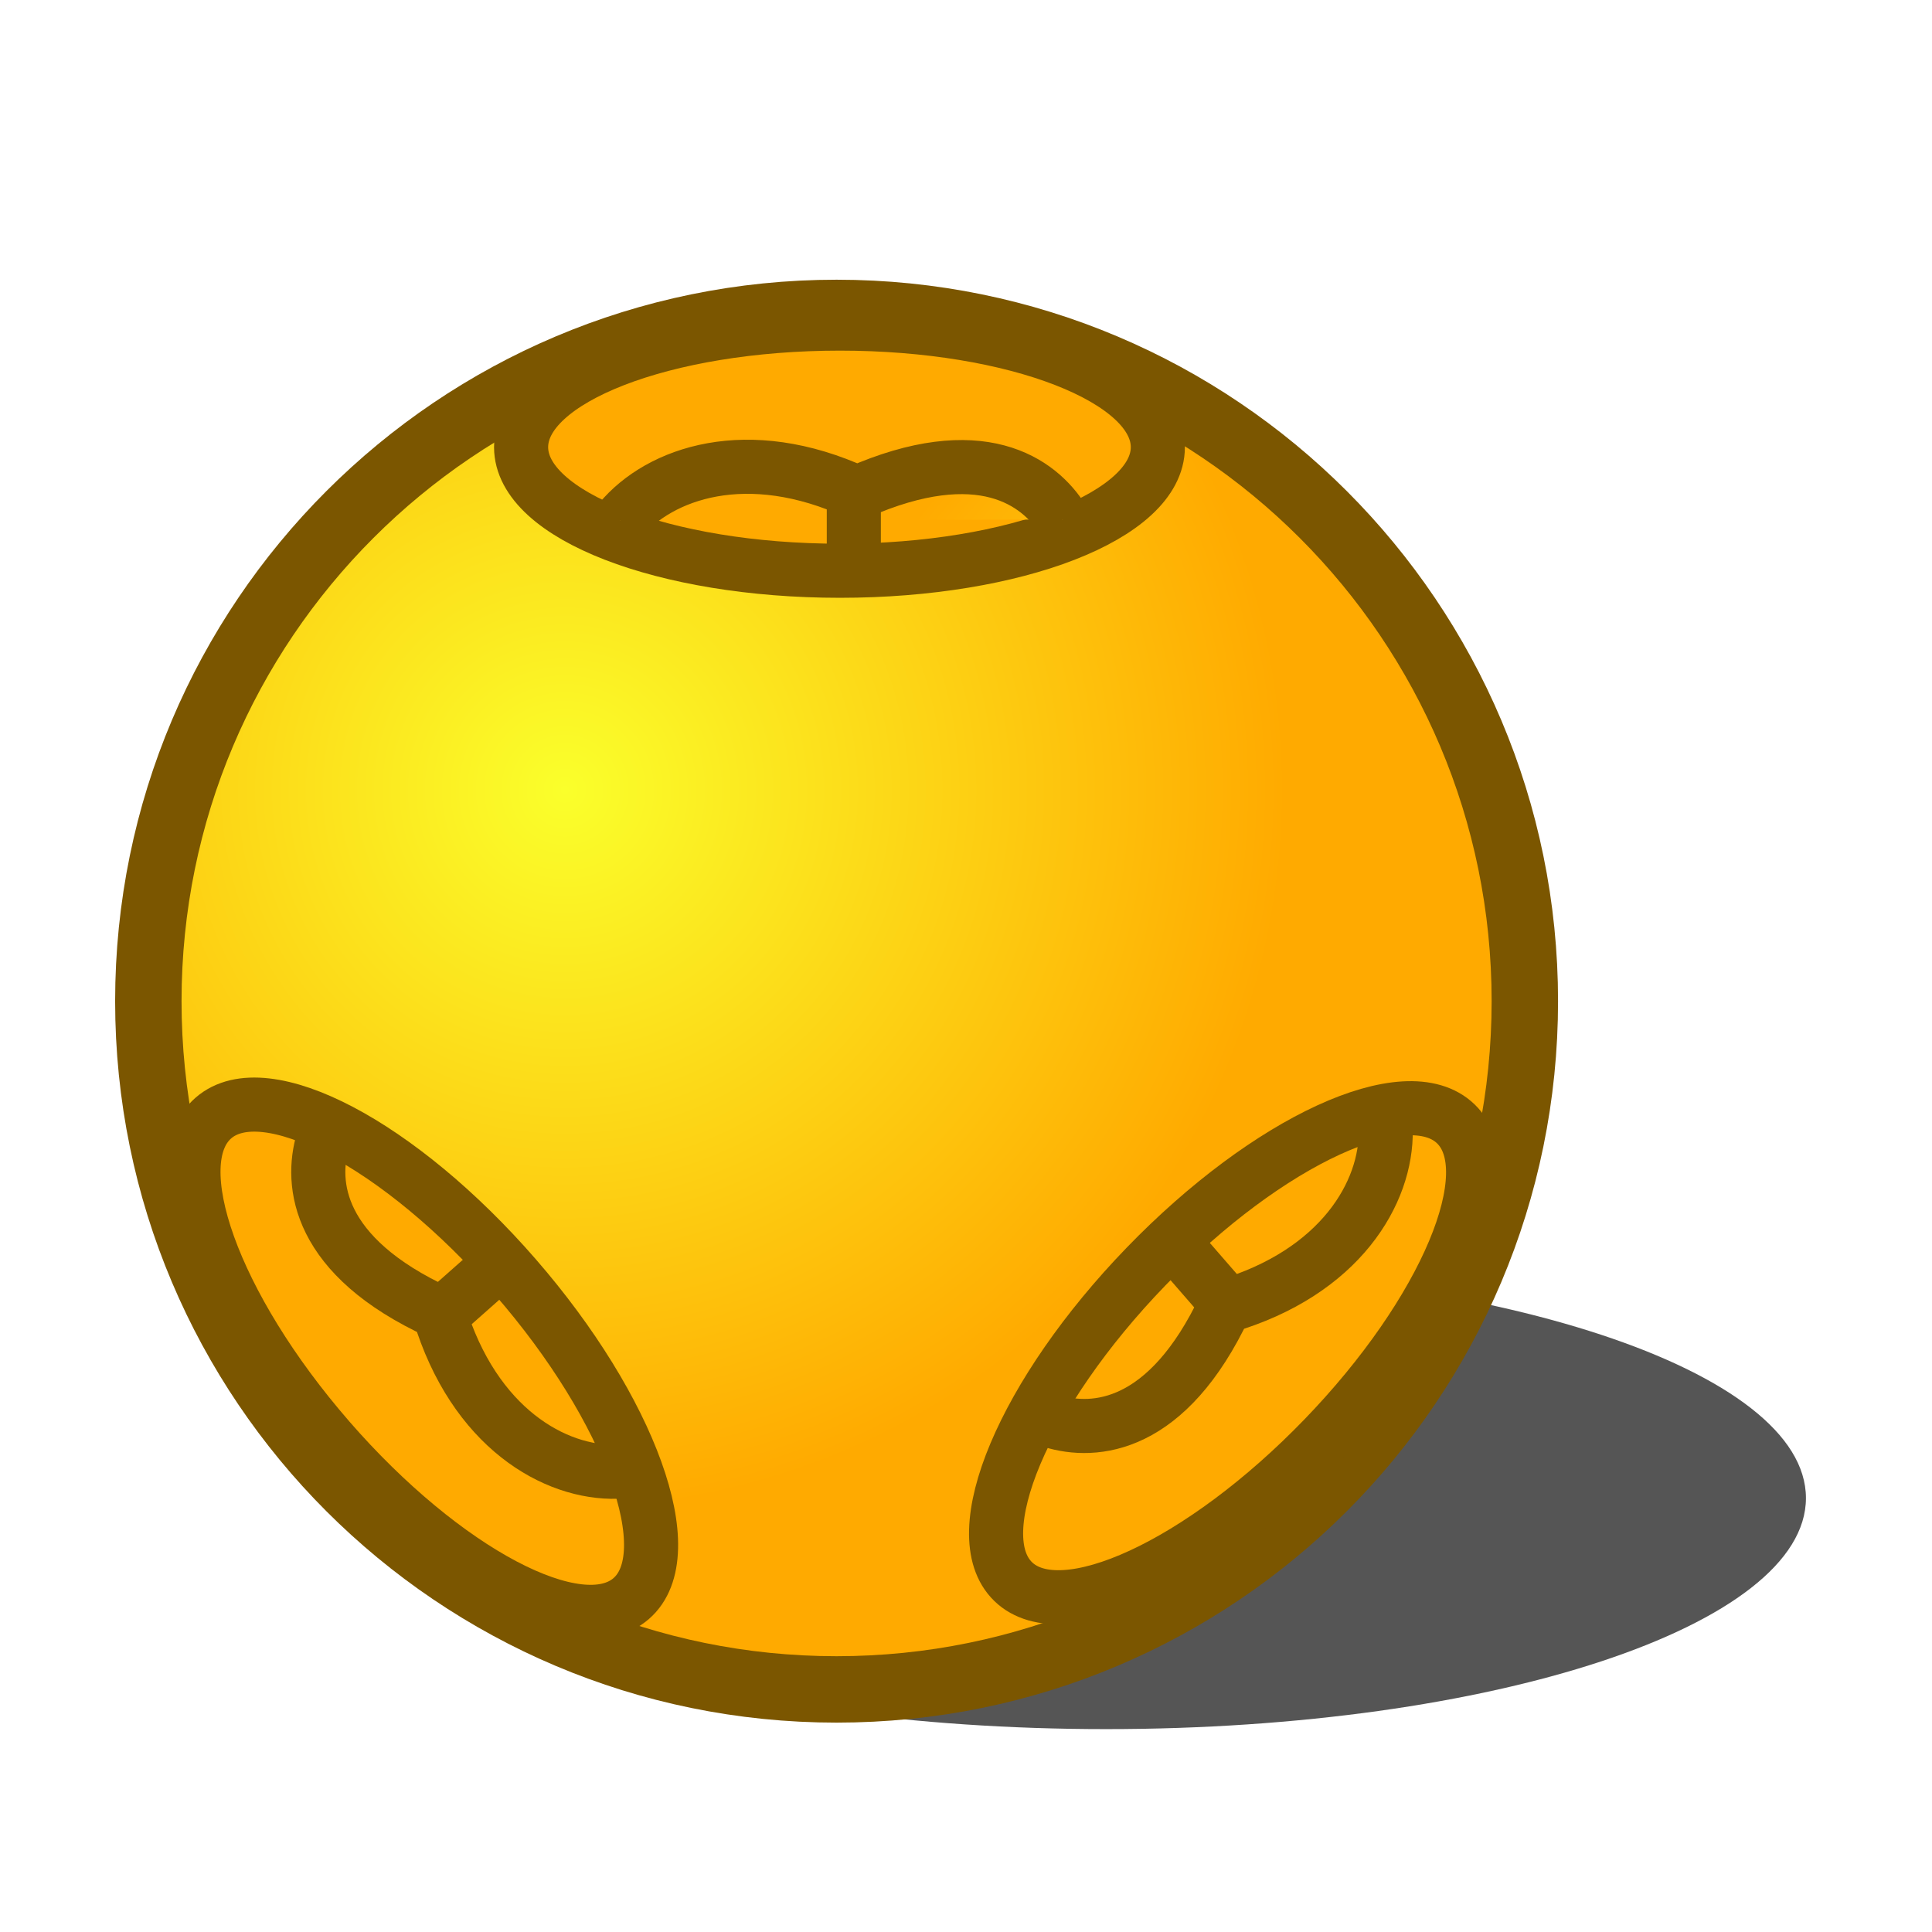
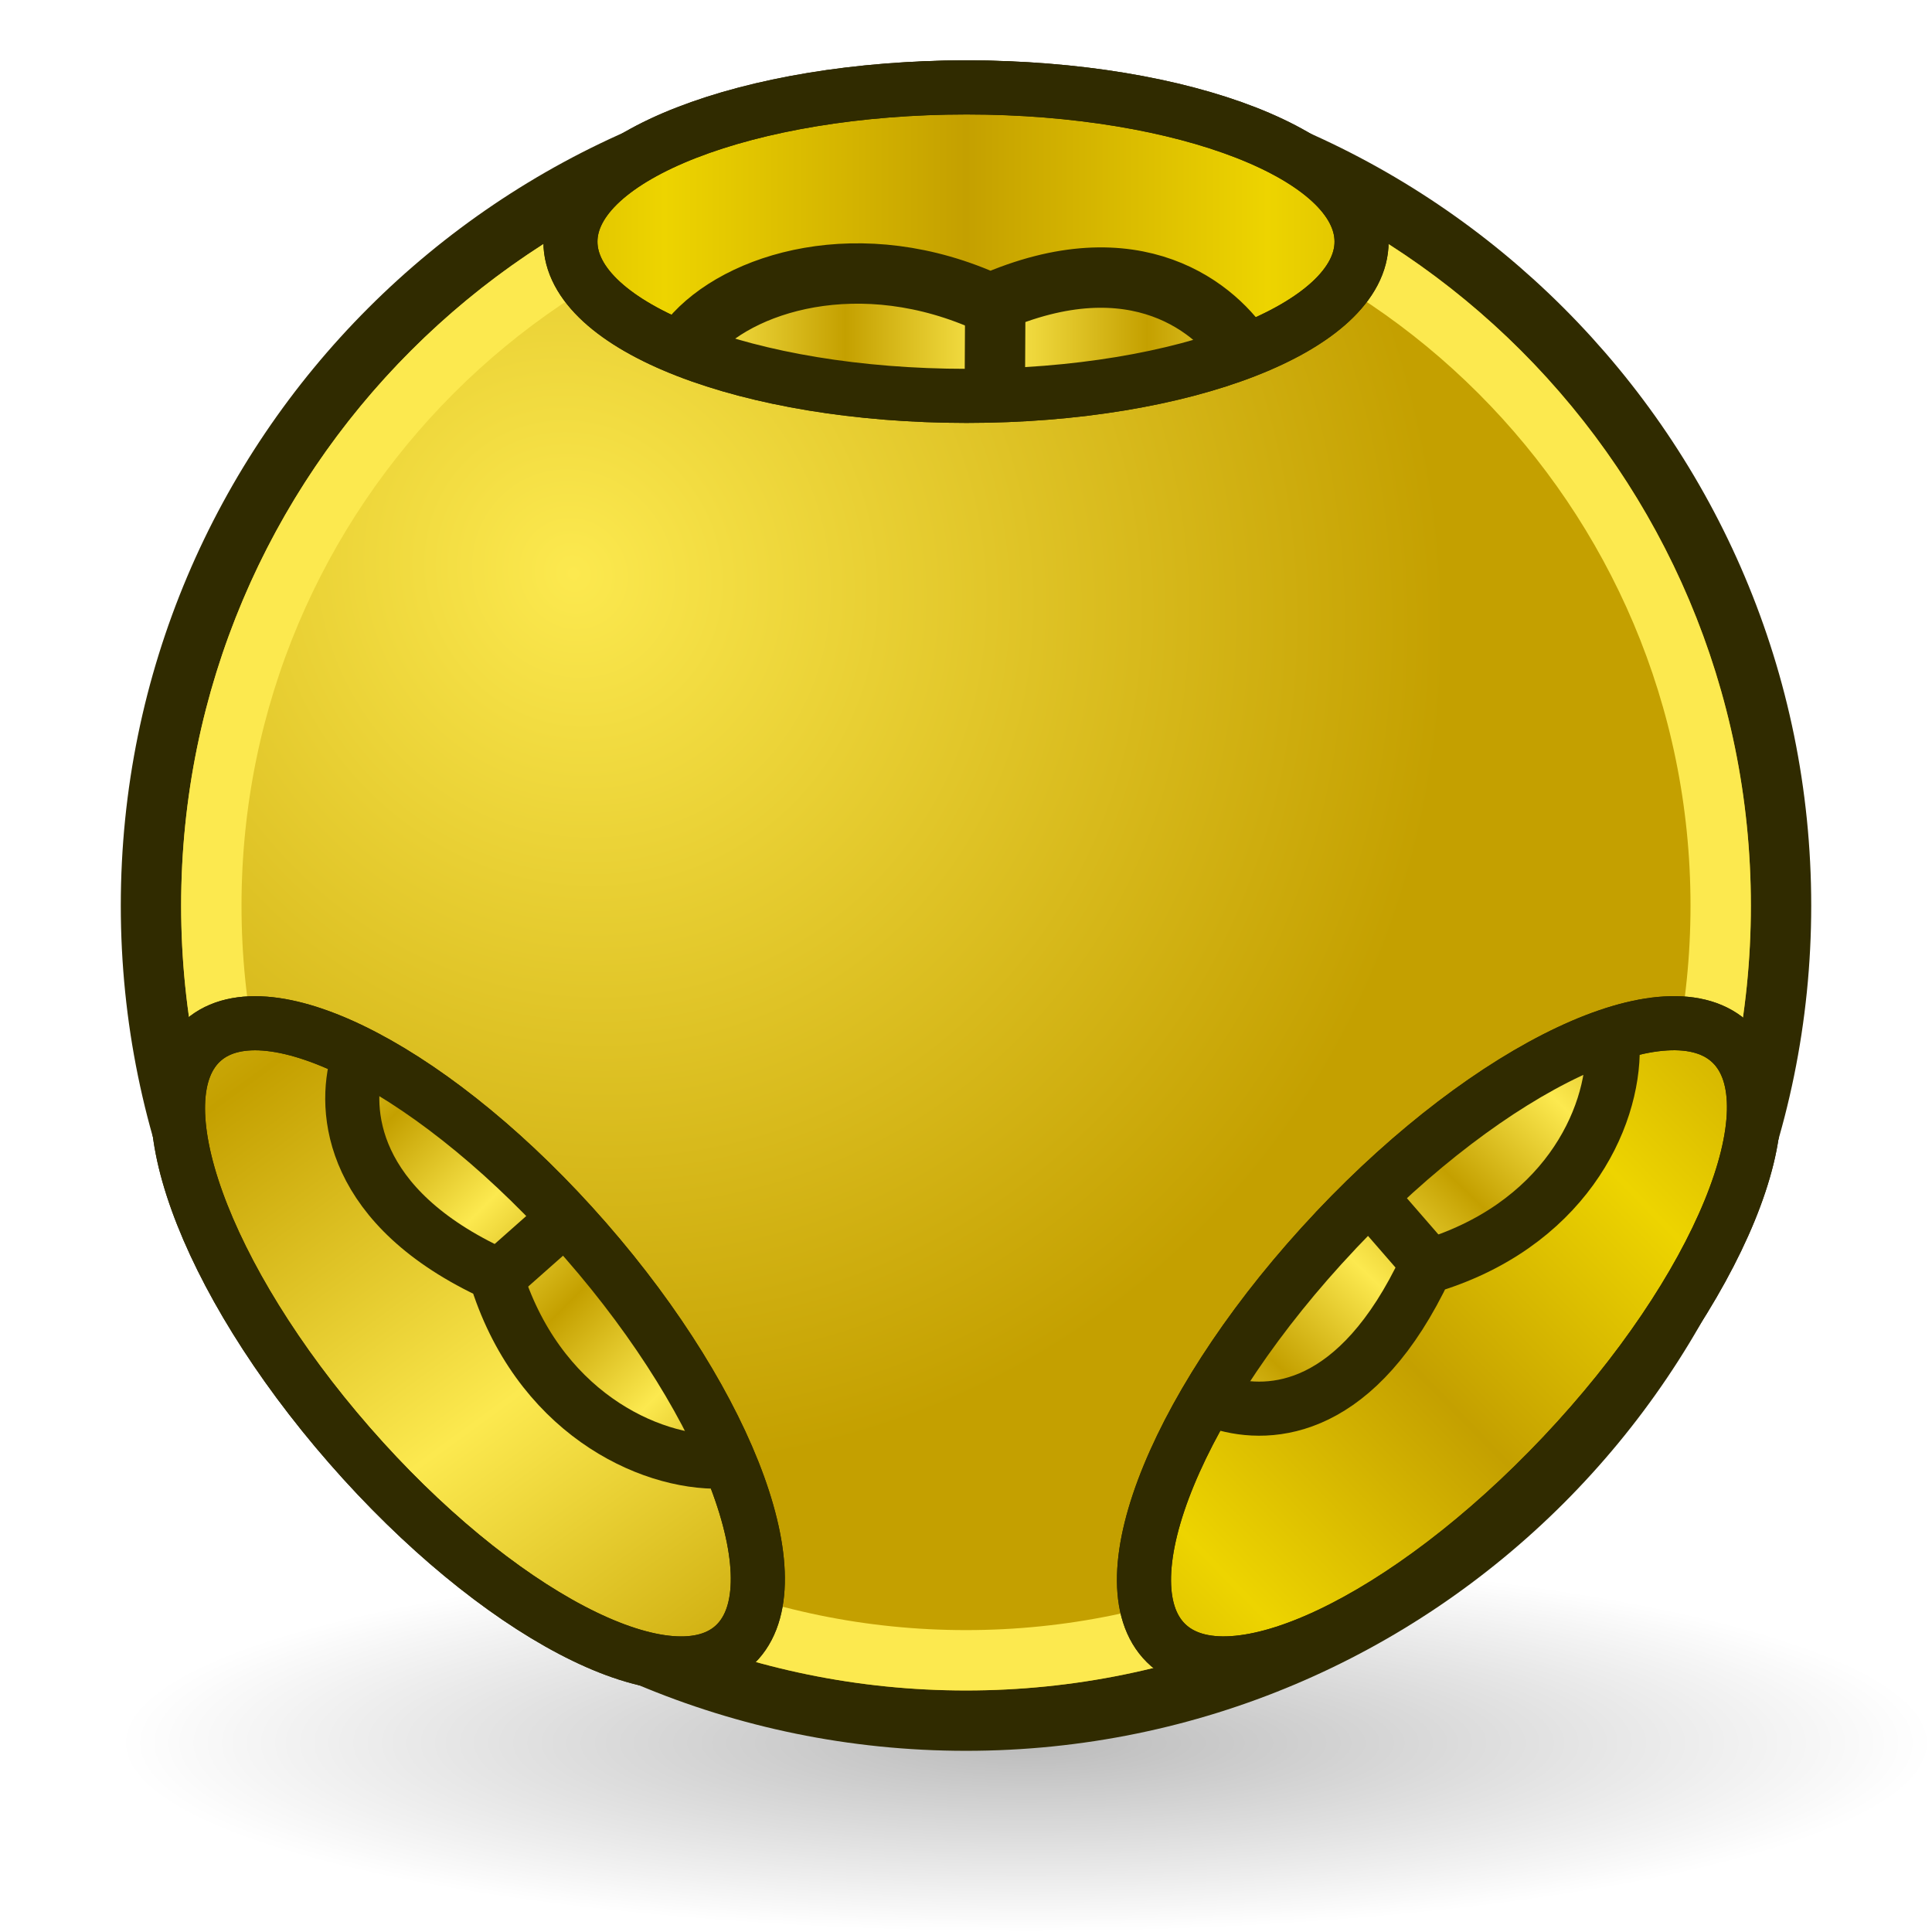
<svg xmlns="http://www.w3.org/2000/svg" xmlns:xlink="http://www.w3.org/1999/xlink" width="64px" height="64px" id="svg2784" version="1.1">
  <defs id="defs2786">
+     <linearGradient id="linearGradient4069">
+       <stop style="stop-color:#fce94f;stop-opacity:1" offset="0" id="stop4071" />
+       <stop style="stop-color:#c4a000;stop-opacity:1" offset="1" id="stop4073" />
+     </linearGradient>
+     <linearGradient id="linearGradient3960">
+       <stop id="stop3962" offset="0" style="stop-color:#c4a000;stop-opacity:1" />
+       <stop id="stop3964" offset="1" style="stop-color:#fce94f;stop-opacity:1" />
+     </linearGradient>
+     <linearGradient id="linearGradient3884">
+       <stop style="stop-color:#c4a000;stop-opacity:1" offset="0" id="stop3886" />
+       <stop style="stop-color:#fce94f;stop-opacity:1" offset="1" id="stop3888" />
+     </linearGradient>
+     <linearGradient id="linearGradient3842">
+       <stop style="stop-color:#c4a000;stop-opacity:1" offset="0" id="stop3844" />
+       <stop style="stop-color:#edd400;stop-opacity:1" offset="1" id="stop3846" />
+     </linearGradient>
+     <linearGradient id="linearGradient3834">
+       <stop style="stop-color:#c4a000;stop-opacity:1" offset="0" id="stop3836" />
+       <stop style="stop-color:#fce94f;stop-opacity:1" offset="1" id="stop3838" />
+     </linearGradient>
+     <linearGradient id="linearGradient3826">
+       <stop style="stop-color:#edd400;stop-opacity:1" offset="0" id="stop3828" />
+       <stop style="stop-color:#c4a000;stop-opacity:1" offset="1" id="stop3830" />
+     </linearGradient>
    <linearGradient id="linearGradient3808">
      <stop style="stop-color:#e4ea00;stop-opacity:1;" offset="0" id="stop3810" />
      <stop style="stop-color:#f2db00;stop-opacity:1;" offset="1" id="stop3812" />
    </linearGradient>
    <linearGradient id="linearGradient3377">
-       <stop id="stop3379" offset="0" style="stop-color:#faff2b;stop-opacity:1;" />
-       <stop id="stop3381" offset="1" style="stop-color:#ffaa00;stop-opacity:1;" />
+       <stop id="stop3379" offset="0" style="stop-color:#fce94f;stop-opacity:1" />
+       <stop id="stop3381" offset="1" style="stop-color:#c4a000;stop-opacity:1" />
    </linearGradient>
-     <radialGradient xlink:href="#linearGradient3377" id="radialGradient3692" cx="45.883" cy="28.87" fx="45.883" fy="28.87" r="19.467" gradientUnits="userSpaceOnUse" />
+     <radialGradient xlink:href="#linearGradient3377" id="radialGradient3692" cx="43.6" cy="29.19" fx="43.6" fy="29.19" r="19.467" gradientUnits="userSpaceOnUse" gradientTransform="matrix(0.5885812,0.8935788,-0.8351147,0.5500739,42.98666,-28.0112)" />
    <radialGradient xlink:href="#linearGradient3377-7" id="radialGradient3692-1" cx="45.883" cy="28.87" fx="45.883" fy="28.87" r="19.467" gradientUnits="userSpaceOnUse" gradientTransform="translate(2.545454,3.818182)" />
    <linearGradient id="linearGradient3377-7">
      <stop id="stop3379-4" offset="0" style="stop-color:#faff2b;stop-opacity:1;" />
      <stop id="stop3381-0" offset="1" style="stop-color:#ffaa00;stop-opacity:1;" />
    </linearGradient>
    <radialGradient r="19.467" fy="28.87" fx="45.883" cy="28.87" cx="45.883" gradientUnits="userSpaceOnUse" id="radialGradient3777" xlink:href="#linearGradient3377-7" />
-     <radialGradient xlink:href="#linearGradient3377-7" id="radialGradient3798" gradientUnits="userSpaceOnUse" gradientTransform="translate(2.181818,3.818182)" cx="45.883" cy="28.87" fx="45.883" fy="28.87" r="19.467" />
-     <radialGradient xlink:href="#linearGradient3377-7" id="radialGradient3802" gradientUnits="userSpaceOnUse" gradientTransform="matrix(-0.6561178,-0.7546585,0.7546585,-0.6561178,22.50705,71.54708)" cx="45.883" cy="28.87" fx="45.883" fy="28.87" r="19.467" />
-     <radialGradient xlink:href="#linearGradient3377-7" id="radialGradient3806" gradientUnits="userSpaceOnUse" gradientTransform="matrix(0.6950696,-0.7189425,0.7189425,0.6950696,15.17987,55.5952)" cx="45.883" cy="28.87" fx="45.883" fy="28.87" r="19.467" />
-     <radialGradient xlink:href="#linearGradient3377-2" id="radialGradient3692-8" cx="45.883" cy="28.87" fx="45.883" fy="28.87" r="19.467" gradientUnits="userSpaceOnUse" />
    <linearGradient id="linearGradient3377-2">
      <stop id="stop3379-45" offset="0" style="stop-color:#faff2b;stop-opacity:1;" />
      <stop id="stop3381-5" offset="1" style="stop-color:#ffaa00;stop-opacity:1;" />
    </linearGradient>
    <radialGradient r="19.467" fy="28.87" fx="45.883" cy="28.87" cx="45.883" gradientUnits="userSpaceOnUse" id="radialGradient3777-1" xlink:href="#linearGradient3377-2" />
-     <radialGradient xlink:href="#linearGradient3377-27" id="radialGradient3692-5" cx="45.883" cy="28.87" fx="45.883" fy="28.87" r="19.467" gradientUnits="userSpaceOnUse" gradientTransform="translate(0.1022345,0.3578206)" />
+     <radialGradient xlink:href="#linearGradient3377-27" id="radialGradient3692-5" cx="45.883" cy="28.87" fx="45.883" fy="28.87" r="19.467" gradientUnits="userSpaceOnUse" gradientTransform="matrix(1.184166,0,0,1.184164,-0.6947943,-8.849673)" />
    <linearGradient id="linearGradient3377-27">
      <stop id="stop3379-6" offset="0" style="stop-color:#faff2b;stop-opacity:1;" />
      <stop id="stop3381-1" offset="1" style="stop-color:#ffaa00;stop-opacity:1;" />
    </linearGradient>
    <radialGradient r="19.467" fy="28.87" fx="45.883" cy="28.87" cx="45.883" gradientUnits="userSpaceOnUse" id="radialGradient3777-4" xlink:href="#linearGradient3377-27" />
+     <radialGradient xlink:href="#linearGradient3377-6" id="radialGradient3692-3" cx="45.883" cy="28.87" fx="45.883" fy="28.87" r="19.467" gradientUnits="userSpaceOnUse" />
+     <linearGradient id="linearGradient3377-6">
+       <stop id="stop3379-7" offset="0" style="stop-color:#faff2b;stop-opacity:1;" />
+       <stop id="stop3381-53" offset="1" style="stop-color:#ffaa00;stop-opacity:1;" />
+     </linearGradient>
+     <linearGradient xlink:href="#linearGradient3826" id="linearGradient3824" x1="41.645" y1="7.313" x2="32.114" y2="7.313" gradientUnits="userSpaceOnUse" spreadMethod="reflect" gradientTransform="matrix(1.049222,0,0,1.053981,-1.694407,-0.7079444)" />
+     <linearGradient xlink:href="#linearGradient3834" id="linearGradient3832" x1="10" y1="39" x2="20" y2="51" gradientUnits="userSpaceOnUse" gradientTransform="matrix(1.014315,0,0,1.015529,0.0259269,-0.6891694)" />
+     <linearGradient xlink:href="#linearGradient3842" id="linearGradient3840" x1="48" y1="46" x2="54" y2="40" gradientUnits="userSpaceOnUse" spreadMethod="reflect" gradientTransform="matrix(1.07992,0,0,1.105453,-3.419304,-3.908869)" />
+     <linearGradient xlink:href="#linearGradient3826-2" id="linearGradient3824-6" x1="39" y1="7" x2="30" y2="7" gradientUnits="userSpaceOnUse" spreadMethod="reflect" gradientTransform="matrix(1.049222,0,0,1.053981,-1.694407,-0.7079444)" />
+     <linearGradient id="linearGradient3826-2">
+       <stop style="stop-color:#edd400;stop-opacity:1" offset="0" id="stop3828-9" />
+       <stop style="stop-color:#c4a000;stop-opacity:1" offset="1" id="stop3830-1" />
+     </linearGradient>
+     <linearGradient xlink:href="#linearGradient3884" id="linearGradient3890" x1="28" y1="11" x2="33" y2="11" gradientUnits="userSpaceOnUse" spreadMethod="reflect" />
+     <linearGradient xlink:href="#linearGradient3884-0" id="linearGradient3890-7" x1="28" y1="11" x2="33" y2="11" gradientUnits="userSpaceOnUse" spreadMethod="reflect" />
+     <linearGradient id="linearGradient3884-0">
+       <stop style="stop-color:#c4a000;stop-opacity:1" offset="0" id="stop3886-9" />
+       <stop style="stop-color:#fce94f;stop-opacity:1" offset="1" id="stop3888-3" />
+     </linearGradient>
+     <linearGradient gradientTransform="matrix(-0.6522254,-0.7580251,0.7580251,-0.6522254,30.23856,73.66858)" y2="11.801" x2="26.347" y1="11.484" x1="30.578" spreadMethod="reflect" gradientUnits="userSpaceOnUse" id="linearGradient3907" xlink:href="#linearGradient3960" />
+     <linearGradient xlink:href="#linearGradient3834-6" id="linearGradient3832-0" x1="10" y1="39" x2="20" y2="51" gradientUnits="userSpaceOnUse" gradientTransform="matrix(1.014315,0,0,1.015529,0.0259269,-0.6891694)" />
+     <linearGradient id="linearGradient3834-6">
+       <stop style="stop-color:#c4a000;stop-opacity:1" offset="0" id="stop3836-2" />
+       <stop style="stop-color:#fce94f;stop-opacity:1" offset="1" id="stop3838-6" />
+     </linearGradient>
+     <linearGradient gradientTransform="matrix(-0.6522254,-0.7580251,0.7580251,-0.6522254,30.23856,73.66858)" y2="11.801" x2="26.347" y1="11.484" x1="30.578" spreadMethod="reflect" gradientUnits="userSpaceOnUse" id="linearGradient3907-8" xlink:href="#linearGradient3960-7" />
+     <linearGradient id="linearGradient3960-7">
+       <stop id="stop3962-9" offset="0" style="stop-color:#c4a000;stop-opacity:1" />
+       <stop id="stop3964-2" offset="1" style="stop-color:#fce94f;stop-opacity:1" />
+     </linearGradient>
+     <linearGradient y2="11.801" x2="26.347" y1="11.484" x1="30.578" spreadMethod="reflect" gradientTransform="matrix(-0.7443074,0.6678371,-0.6678371,-0.7443074,78.70674,27.31179)" gradientUnits="userSpaceOnUse" id="linearGradient3981" xlink:href="#linearGradient3960-7" />
+     <linearGradient xlink:href="#linearGradient3842-7" id="linearGradient3840-3" x1="48" y1="46" x2="54" y2="40" gradientUnits="userSpaceOnUse" spreadMethod="reflect" gradientTransform="matrix(1.07992,0,0,1.105453,-3.419304,-3.908869)" />
+     <linearGradient id="linearGradient3842-7">
+       <stop style="stop-color:#c4a000;stop-opacity:1" offset="0" id="stop3844-5" />
+       <stop style="stop-color:#edd400;stop-opacity:1" offset="1" id="stop3846-9" />
+     </linearGradient>
+     <linearGradient xlink:href="#linearGradient4069" id="linearGradient4075" x1="16" y1="47" x2="8" y2="36" gradientUnits="userSpaceOnUse" spreadMethod="reflect" />
+     <radialGradient r="18.062" fy="41.625" fx="25.188" cy="41.625" cx="25.188" gradientTransform="matrix(1,0,0,0.32526,0,28.08607)" gradientUnits="userSpaceOnUse" id="radialGradient3169" xlink:href="#linearGradient2269-0" />
+     <linearGradient id="linearGradient2269-0">
+       <stop offset="0" id="stop2271-4" style="stop-color:#000000;stop-opacity:1;" />
+       <stop offset="1" id="stop2273-87" style="stop-color:#000000;stop-opacity:0;" />
+     </linearGradient>
+     <radialGradient r="18.062" fy="41.625" fx="25.188" cy="41.625" cx="25.188" gradientTransform="matrix(1,0,0,0.32526,0,28.08607)" gradientUnits="userSpaceOnUse" id="radialGradient3027" xlink:href="#linearGradient2269-0" />
  </defs>
  <g id="layer1">
+     <path id="path2267" transform="matrix(1.6609,0,0,1.066269,-7.83391,13.35224)" d="m 43.25,41.625 a 18.062,5.875 0 1 1 -36.125,0 18.062,5.875 0 1 1 36.125,0 z" style="opacity:0.267;color:#000000;fill:url(#radialGradient3027);fill-opacity:1;fill-rule:evenodd;stroke:none;stroke-width:1;marker:none;visibility:visible;display:inline;overflow:visible" />
    <g id="g3564" transform="translate(-0.8153068,-67.54004)">
-       <path transform="matrix(1.248284,0,0,0.4121139,-28.96989,102.9187)" d="m 71.786,34.571 c 0,10.257 -8.315,18.571 -18.571,18.571 -10.257,0 -18.571,-8.315 -18.571,-18.571 0,-10.257 8.315,-18.571 18.571,-18.571 10.257,0 18.571,8.315 18.571,18.571 z" id="path3694" style="opacity:0.665;fill:#000000;fill-opacity:1;fill-rule:evenodd;stroke:none;stroke-width:1.5;stroke-linecap:butt;stroke-linejoin:miter;marker:none;marker-start:none;marker-mid:none;marker-end:none;stroke-miterlimit:4;stroke-dasharray:none;stroke-dashoffset:0;stroke-opacity:1;visibility:visible;display:inline;overflow:visible;enable-background:accumulate" />
-       <path transform="matrix(1.22767,0,0,1.22767,-36.80205,58.26319)" d="m 71.786,34.571 c 0,10.257 -8.315,18.571 -18.571,18.571 -10.257,0 -18.571,-8.315 -18.571,-18.571 0,-10.257 8.315,-18.571 18.571,-18.571 10.257,0 18.571,8.315 18.571,18.571 z" id="path3696" style="opacity:1;fill:url(#radialGradient3692);fill-opacity:1;fill-rule:evenodd;stroke:#7b5600;stroke-width:1.792;stroke-linecap:butt;stroke-linejoin:round;marker:none;marker-start:none;marker-mid:none;marker-end:none;stroke-miterlimit:4;stroke-dasharray:none;stroke-dashoffset:0;stroke-opacity:1;visibility:visible;display:inline;overflow:visible;enable-background:accumulate" />
+       <path transform="matrix(1.453765,0,0,1.453763,-44.54575,47.28134)" d="m 71.786,34.571 a 18.571,18.571 0 1 1 -37.143,0 18.571,18.571 0 1 1 37.143,0 z" id="path3696" style="fill:url(#radialGradient3692);fill-opacity:1;fill-rule:evenodd;stroke:#302b00;stroke-width:1.376;stroke-linecap:butt;stroke-linejoin:round;stroke-miterlimit:4;stroke-opacity:1;stroke-dasharray:none;stroke-dashoffset:0;marker:none;visibility:visible;display:inline;overflow:visible;enable-background:accumulate" />
+       <path transform="matrix(1.346154,0,0,1.346154,-38.81931,51.00158)" d="m 71.786,34.571 a 18.571,18.571 0 1 1 -37.143,0 18.571,18.571 0 1 1 37.143,0 z" id="path3696-5" style="fill:none;fill-opacity:1;fill-rule:evenodd;stroke:#fce94f;stroke-width:1.486;stroke-linecap:butt;stroke-linejoin:round;stroke-miterlimit:4;stroke-opacity:1;stroke-dasharray:none;stroke-dashoffset:0;marker:none;visibility:visible;display:inline;overflow:visible;enable-background:accumulate" />
    </g>
-     <path style="color:#000000;fill:url(#radialGradient3798);fill-opacity:1.0;fill-rule:evenodd;stroke:#7b5600;stroke-width:1.792;stroke-linecap:butt;stroke-linejoin:round;stroke-miterlimit:4;stroke-opacity:1;stroke-dasharray:none;stroke-dashoffset:0;marker:none;visibility:visible;display:inline;overflow:visible;enable-background:accumulate" d="m 27.824,10.719 c -5.824,0 -10.562,1.834 -10.562,4.094 0,2.259 4.738,4.094 10.562,4.094 5.824,0 10.531,-1.834 10.531,-4.094 0,-2.259 -4.707,-4.094 -10.531,-4.094 z" id="path3758" />
-     <path id="path3800" d="m 10.89,47.669 c 3.821,4.395 8.315,6.767 10.02,5.285 1.705,-1.482 -0.02,-6.262 -3.841,-10.657 -3.821,-4.395 -8.294,-6.744 -9.999,-5.262 -1.705,1.482 -9.34e-4,6.238 3.82,10.633 z" style="color:#000000;fill:url(#radialGradient3802);fill-opacity:1;fill-rule:evenodd;stroke:#7b5600;stroke-width:1.792;stroke-linecap:butt;stroke-linejoin:round;stroke-miterlimit:4;stroke-opacity:1;stroke-dasharray:none;stroke-dashoffset:0;marker:none;visibility:visible;display:inline;overflow:visible;enable-background:accumulate" />
-     <path style="color:#000000;fill:url(#radialGradient3806);fill-opacity:1;fill-rule:evenodd;stroke:#7b5600;stroke-width:1.792;stroke-linecap:butt;stroke-linejoin:round;stroke-miterlimit:4;stroke-opacity:1;stroke-dasharray:none;stroke-dashoffset:0;marker:none;visibility:visible;display:inline;overflow:visible;enable-background:accumulate" d="m 37.964,41.956 c -4.048,4.187 -6.023,8.869 -4.399,10.439 1.624,1.57 6.237,-0.561 10.285,-4.748 4.048,-4.187 6.001,-8.846 4.377,-10.417 -1.624,-1.57 -6.215,0.539 -10.263,4.726 z" id="path3804" />
-     <path style="color:#000000;fill:url(#radialGradient3692-8);fill-opacity:1;fill-rule:evenodd;stroke:#7b5600;stroke-width:1.792;stroke-linecap:butt;stroke-linejoin:round;stroke-miterlimit:4;stroke-opacity:1;stroke-dasharray:none;stroke-dashoffset:0;marker:none;visibility:visible;display:inline;overflow:visible;enable-background:accumulate" d="m 20.539,17.238 c 1.314,-1.574 4.22,-2.586 7.853,-0.915 4.091,-1.806 6.035,-0.361 6.813,0.886" id="path3816" />
-     <path style="color:#000000;fill:url(#radialGradient3692-5);fill-opacity:1;fill-rule:evenodd;stroke:#7b5600;stroke-width:1.792;stroke-linecap:butt;stroke-linejoin:round;stroke-miterlimit:4;stroke-opacity:1;stroke-dasharray:none;stroke-dashoffset:0;marker:none;visibility:visible;display:inline;overflow:visible;enable-background:accumulate" d="m 28.284,15.994 0,3.091" id="path3838" />
-     <path id="path3858" d="m 20.438,48.753 c -2.05,0.06 -4.734,-1.446 -5.891,-5.273 -4.064,-1.865 -4.27,-4.279 -3.853,-5.689" style="color:#000000;fill:none;stroke:#7b5600;stroke-width:1.792;stroke-linecap:butt;stroke-linejoin:round;stroke-miterlimit:4;stroke-opacity:1;stroke-dasharray:none;stroke-dashoffset:0;marker:none;visibility:visible;display:inline;overflow:visible;enable-background:accumulate" />
-     <path id="path3860" d="m 14.372,43.779 2.314,-2.049" style="color:#000000;fill:none;stroke:#7b5600;stroke-width:1.792;stroke-linecap:butt;stroke-linejoin:round;stroke-miterlimit:4;stroke-opacity:1;stroke-dasharray:none;stroke-dashoffset:0;marker:none;visibility:visible;display:inline;overflow:visible;enable-background:accumulate" />
-     <path id="path3866" d="m 45.903,37.435 c 0.041,2.05 -1.489,4.72 -5.327,5.842 -1.903,4.047 -4.318,4.231 -5.724,3.8" style="color:#000000;fill:none;stroke:#7b5600;stroke-width:1.792;stroke-linecap:butt;stroke-linejoin:round;stroke-miterlimit:4;stroke-opacity:1;stroke-dasharray:none;stroke-dashoffset:0;marker:none;visibility:visible;display:inline;overflow:visible;enable-background:accumulate" />
-     <path id="path3868" d="M 40.873,43.455 38.846,41.122" style="color:#000000;fill:none;stroke:#7b5600;stroke-width:1.792;stroke-linecap:butt;stroke-linejoin:round;stroke-miterlimit:4;stroke-opacity:1;stroke-dasharray:none;stroke-dashoffset:0;marker:none;visibility:visible;display:inline;overflow:visible;enable-background:accumulate" />
+     <path id="path3800-1" d="m 11.575,47.877 c 4.842,5.547 10.535,8.541 12.696,6.67 2.16,-1.871 -0.025,-7.903 -4.867,-13.45 -4.842,-5.547 -10.509,-8.511 -12.67,-6.64 -2.16,1.871 -0.001,7.873 4.841,13.42 z" style="color:#000000;fill:url(#linearGradient4075);stroke:#302b00;stroke-width:1.792;stroke-linecap:butt;stroke-linejoin:round;stroke-miterlimit:4;stroke-opacity:1;stroke-dasharray:none;stroke-dashoffset:0;marker:none;visibility:visible;display:inline;overflow:visible;enable-background:accumulate;fill-opacity:1.0" />
+     <path style="color:#000000;fill:url(#linearGradient3824);fill-opacity:1;fill-rule:evenodd;stroke:#302b00;stroke-width:1.792;stroke-linecap:butt;stroke-linejoin:round;stroke-miterlimit:4;stroke-opacity:1;stroke-dasharray:none;stroke-dashoffset:0;marker:none;visibility:visible;display:inline;overflow:visible;enable-background:accumulate" d="m 32.019,2.896 c -7.236,0 -13.123,2.289 -13.123,5.109 0,2.82 5.887,5.109 13.123,5.109 7.236,0 13.085,-2.289 13.085,-5.109 0,-2.82 -5.848,-5.109 -13.085,-5.109 z" id="path3758" />
+     <path style="fill:url(#linearGradient3890);stroke:none;stroke-width:1px;stroke-linecap:butt;stroke-linejoin:miter;stroke-opacity:1;fill-opacity:1.0" d="m 32.859,9.994 -4.952,-1.022 -4.874,2.201 6.603,1.415 2.909,0.393 6.525,-0.707 1.965,-1.022 -2.594,-2.122 z" id="path3848" />
+     <path style="color:#000000;fill:url(#linearGradient3840);fill-opacity:1;fill-rule:evenodd;stroke:#302b00;stroke-width:1.792;stroke-linecap:butt;stroke-linejoin:round;stroke-miterlimit:4;stroke-opacity:1;stroke-dasharray:none;stroke-dashoffset:0;marker:none;visibility:visible;display:inline;overflow:visible;enable-background:accumulate" d="m 44.248,40.762 c -5.177,5.481 -7.702,11.61 -5.625,13.665 2.077,2.056 7.976,-0.735 13.152,-6.216 5.177,-5.481 7.674,-11.58 5.597,-13.636 -2.077,-2.056 -7.948,0.705 -13.125,6.186 z" id="path3804" />
+     <path style="color:#000000;fill:none;stroke:#302b00;stroke-width:2;stroke-linecap:butt;stroke-linejoin:round;stroke-miterlimit:4;stroke-opacity:1;stroke-dasharray:none;stroke-dashoffset:0;marker:none;visibility:visible;display:inline;overflow:visible;enable-background:accumulate" d="m 22.877,11.218 c 1.556,-1.864 5.627,-3.141 9.928,-1.162 4.844,-2.139 7.539,0.202 8.461,1.679" id="path3816" />
+     <path style="color:#000000;fill:url(#radialGradient3692-5);fill-opacity:1;fill-rule:evenodd;stroke:#302b00;stroke-width:2;stroke-linecap:butt;stroke-linejoin:round;stroke-miterlimit:4;stroke-opacity:1;stroke-dasharray:none;stroke-dashoffset:0;marker:none;visibility:visible;display:inline;overflow:visible;enable-background:accumulate" d="M 32.972,9.666 32.952,13.425" id="path3838" />
+     <path style="fill:url(#linearGradient3907);fill-opacity:1;stroke:none" d="m 16.383,42.242 2.455,4.421 4.887,1.512 -3.274,-5.182 -1.599,-2.461 -4.792,-4.484 -2.056,-0.823 0.083,3.351 z" id="path3848-6" />
+     <path id="path3858" d="m 23.897,48.418 c -2.427,0.071 -6.117,-1.673 -7.487,-6.205 -4.812,-2.209 -5.057,-5.421 -4.562,-7.09" style="color:#000000;fill:none;stroke:#302b00;stroke-width:1.792;stroke-linecap:butt;stroke-linejoin:round;stroke-miterlimit:4;stroke-opacity:1;stroke-dasharray:none;stroke-dashoffset:0;marker:none;visibility:visible;display:inline;overflow:visible;enable-background:accumulate" />
+     <path id="path3860" d="m 16.203,42.568 2.74,-2.426" style="color:#000000;fill:none;stroke:#302b00;stroke-width:1.792;stroke-linecap:butt;stroke-linejoin:round;stroke-miterlimit:4;stroke-opacity:1;stroke-dasharray:none;stroke-dashoffset:0;marker:none;visibility:visible;display:inline;overflow:visible;enable-background:accumulate" />
+     <path style="fill:url(#linearGradient3981);fill-opacity:1;stroke:none" d="m 47.575,41.818 4.369,-2.547 1.41,-4.917 -5.112,3.381 -2.427,1.65 -4.384,4.884 -0.78,2.073 3.348,-0.153 z" id="path3848-6-0" />
+     <path id="path3866" d="m 53.423,34.663 c 0.048,2.428 -1.645,5.983 -6.19,7.311 -2.253,4.792 -5.113,5.01 -6.778,4.5" style="color:#000000;fill:none;stroke:#302b00;stroke-width:1.792;stroke-linecap:butt;stroke-linejoin:round;stroke-miterlimit:4;stroke-opacity:1;stroke-dasharray:none;stroke-dashoffset:0;marker:none;visibility:visible;display:inline;overflow:visible;enable-background:accumulate" />
+     <path id="path3868" d="M 47.585,42.185 45.184,39.422" style="color:#000000;fill:none;stroke:#302b00;stroke-width:1.792;stroke-linecap:butt;stroke-linejoin:round;stroke-miterlimit:4;stroke-opacity:1;stroke-dasharray:none;stroke-dashoffset:0;marker:none;visibility:visible;display:inline;overflow:visible;enable-background:accumulate" />
+     <path style="color:#000000;fill:none;fill-opacity:1;fill-rule:evenodd;stroke:#302b00;stroke-width:1.792;stroke-linecap:butt;stroke-linejoin:round;stroke-miterlimit:4;stroke-opacity:1;stroke-dasharray:none;stroke-dashoffset:0;marker:none;visibility:visible;display:inline;overflow:visible;enable-background:accumulate" d="m 32.019,2.896 c -7.236,0 -13.123,2.289 -13.123,5.109 0,2.82 5.887,5.109 13.123,5.109 7.236,0 13.085,-2.289 13.085,-5.109 0,-2.82 -5.848,-5.109 -13.085,-5.109 z" id="path3758-2" />
+     <path id="path3800-1-2" d="m 11.575,47.877 c 4.842,5.547 10.535,8.541 12.696,6.67 2.16,-1.871 -0.025,-7.903 -4.867,-13.45 -4.842,-5.547 -10.509,-8.511 -12.67,-6.64 -2.16,1.871 -0.001,7.873 4.841,13.42 z" style="color:#000000;fill:none;stroke:#302b00;stroke-width:1.792;stroke-linecap:butt;stroke-linejoin:round;stroke-miterlimit:4;stroke-opacity:1;stroke-dasharray:none;stroke-dashoffset:0;marker:none;visibility:visible;display:inline;overflow:visible;enable-background:accumulate" />
+     <path style="color:#000000;fill:none;fill-opacity:1;fill-rule:evenodd;stroke:#302b00;stroke-width:1.792;stroke-linecap:butt;stroke-linejoin:round;stroke-miterlimit:4;stroke-opacity:1;stroke-dasharray:none;stroke-dashoffset:0;marker:none;visibility:visible;display:inline;overflow:visible;enable-background:accumulate" d="m 44.248,40.762 c -5.177,5.481 -7.702,11.61 -5.625,13.665 2.077,2.056 7.976,-0.735 13.152,-6.216 5.177,-5.481 7.674,-11.58 5.597,-13.636 -2.077,-2.056 -7.948,0.705 -13.125,6.186 z" id="path3804-2" />
  </g>
</svg>
